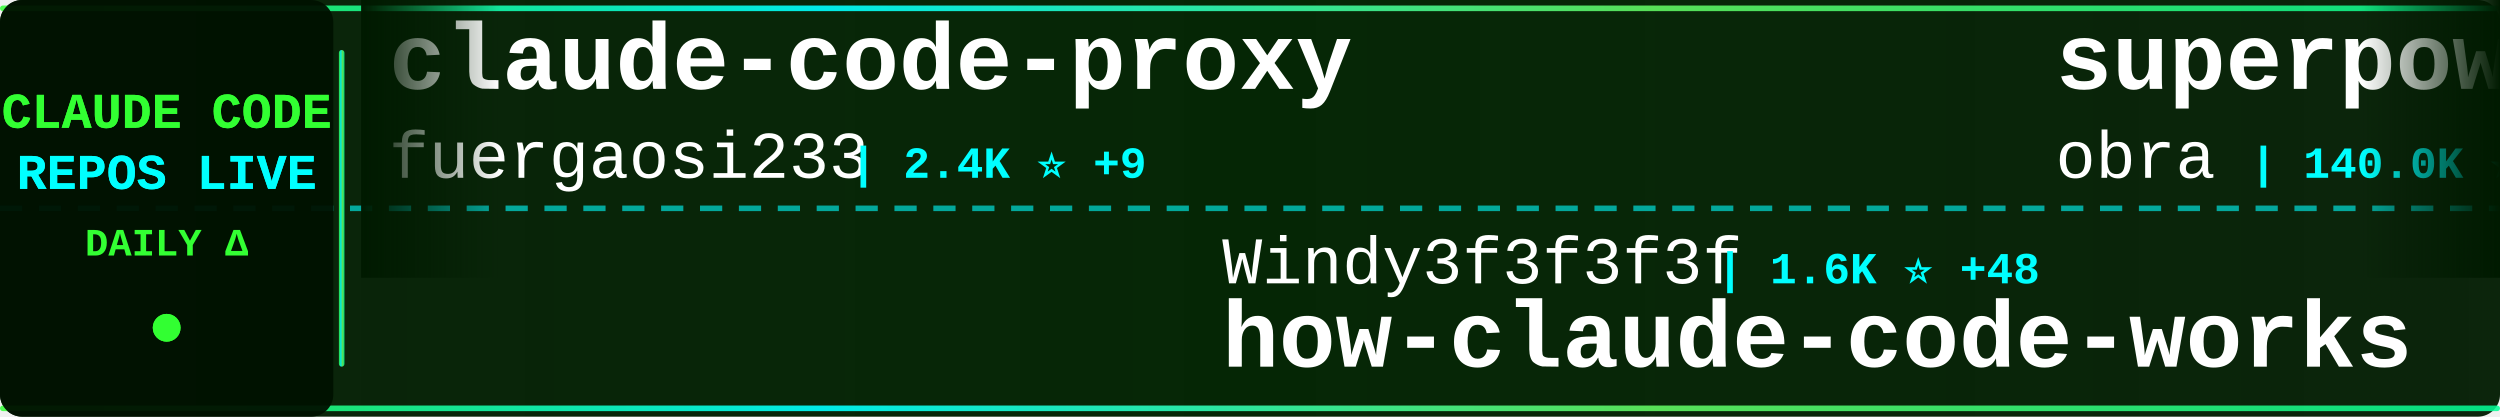
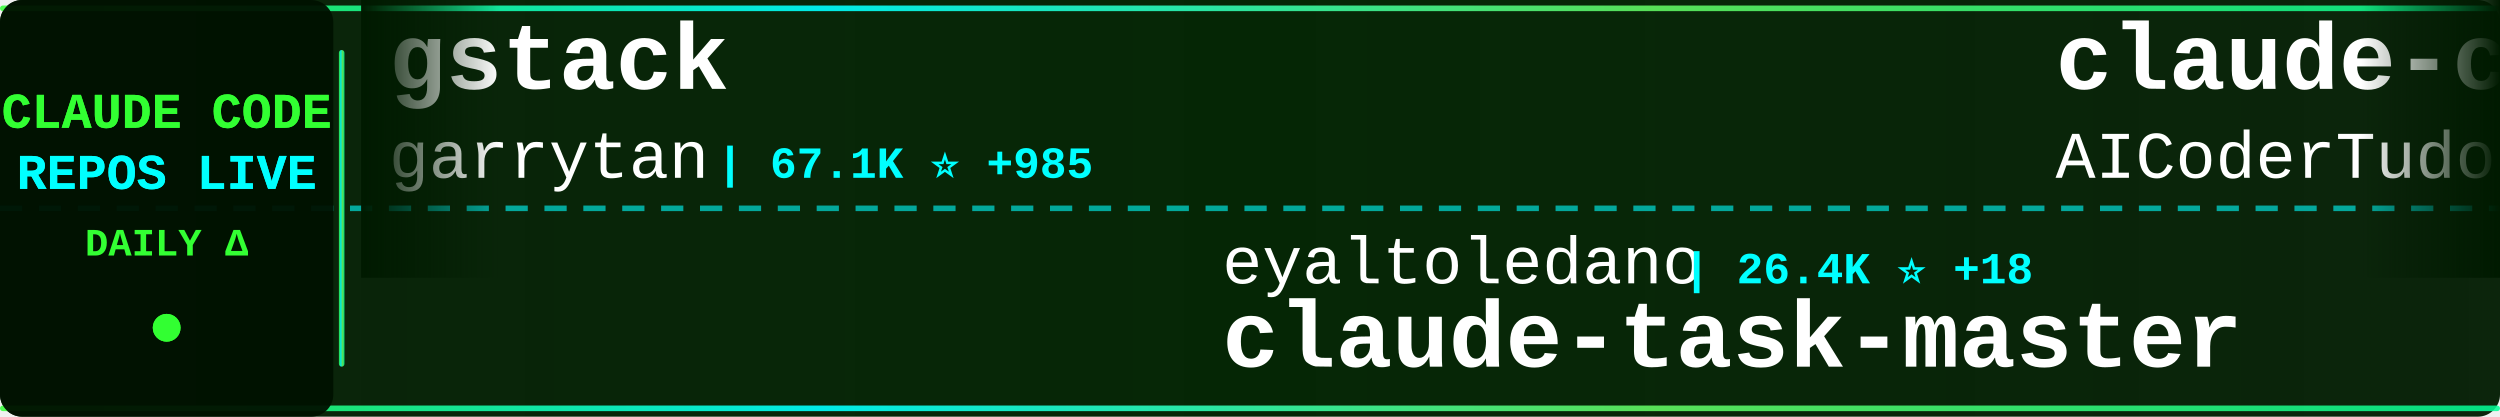
<svg xmlns="http://www.w3.org/2000/svg" width="900" height="150">
  <defs>
    <linearGradient id="tickerBg" x1="0%" y1="0%" x2="100%" y2="0%">
      <stop offset="0%" style="stop-color:#001a00;stop-opacity:0.95" />
      <stop offset="50%" style="stop-color:#002200;stop-opacity:0.98" />
      <stop offset="100%" style="stop-color:#001a00;stop-opacity:0.95" />
    </linearGradient>
    <linearGradient id="borderGrad" x1="0%" y1="0%" x2="100%" y2="0%">
      <stop offset="0%" style="stop-color:#33ff33;stop-opacity:0.85">
        <animate attributeName="stop-opacity" values="0.85;1;0.85" dur="2s" repeatCount="indefinite" />
      </stop>
      <stop offset="33%" style="stop-color:#00ffff;stop-opacity:0.9">
        <animate attributeName="stop-opacity" values="0.9;1;0.9" dur="2.2s" repeatCount="indefinite" />
      </stop>
      <stop offset="66%" style="stop-color:#66ff66;stop-opacity:0.85">
        <animate attributeName="stop-opacity" values="0.85;1;0.85" dur="1.8s" repeatCount="indefinite" />
      </stop>
      <stop offset="100%" style="stop-color:#00ff99;stop-opacity:0.85">
        <animate attributeName="stop-opacity" values="0.85;1;0.85" dur="2s" repeatCount="indefinite" />
      </stop>
    </linearGradient>
    <filter id="textGlow">
      <feGaussianBlur stdDeviation="0.1" result="coloredBlur" />
      <feMerge>
        <feMergeNode in="coloredBlur" />
        <feMergeNode in="SourceGraphic" />
      </feMerge>
    </filter>
    <filter id="metricGlow">
      <feGaussianBlur stdDeviation="0.2" result="coloredBlur" />
      <feMerge>
        <feMergeNode in="coloredBlur" />
        <feMergeNode in="SourceGraphic" />
      </feMerge>
    </filter>
    <linearGradient id="leftFade" x1="0%" y1="0%" x2="100%" y2="0%">
      <stop offset="0%" style="stop-color:#001a00;stop-opacity:1" />
      <stop offset="100%" style="stop-color:#001a00;stop-opacity:0" />
    </linearGradient>
    <linearGradient id="rightFade" x1="0%" y1="0%" x2="100%" y2="0%">
      <stop offset="0%" style="stop-color:#001a00;stop-opacity:0" />
      <stop offset="100%" style="stop-color:#001a00;stop-opacity:1" />
    </linearGradient>
  </defs>
  <rect width="900" height="150" fill="url(#tickerBg)" rx="8" />
  <rect x="0" y="2" width="900" height="2" fill="url(#borderGrad)" rx="1" />
  <rect x="0" y="146" width="900" height="2" fill="url(#borderGrad)" rx="1" />
  <line x1="0" y1="75" x2="900" y2="75" stroke="#00ffff" stroke-width="2" stroke-dasharray="8 6" opacity="0.6" />
  <rect x="0" y="0" width="120" height="150" fill="#001100" opacity="0.95" rx="8" />
  <text x="60" y="46" font-family="'Courier New', monospace" font-size="18" font-weight="bold" fill="#33ff33" text-anchor="middle" filter="url(#textGlow)">
    CLAUDE CODE
  </text>
  <text x="60" y="68" font-family="'Courier New', monospace" font-size="18" font-weight="bold" fill="#00ffff" text-anchor="middle" filter="url(#textGlow)">
    REPOS LIVE
  </text>
  <text x="60" y="92" font-family="'Courier New', monospace" font-size="14" font-weight="bold" fill="#33ff33" text-anchor="middle">
    DAILY Δ
  </text>
  <circle cx="60" cy="118" r="5" fill="#33ff33" filter="url(#metricGlow)">
    <animate attributeName="r" values="4;6;4" dur="1.5s" repeatCount="indefinite" />
    <animate attributeName="opacity" values="0.6;1;0.6" dur="1.5s" repeatCount="indefinite" />
  </circle>
  <rect x="122" y="18" width="2" height="114" fill="url(#borderGrad)" rx="1" />
  <clipPath id="tickerClip">
    <rect x="130" y="0" width="770" height="150" />
  </clipPath>
  <g clip-path="url(#tickerClip)">
    <g id="tickerItems">
      <animateTransform attributeName="transform" attributeType="XML" type="translate" from="0 0" to="-3000 0" dur="54s" repeatCount="indefinite" />
      <g transform="translate(0, 0)">
-         <text x="140" y="32" font-family="'Courier New', monospace" font-size="34" font-weight="bold" fill="#ffffff">claude-code-proxy</text>
-         <text x="140" y="64" font-family="'Courier New', monospace" font-size="24" font-weight="normal" fill="#ffffff" opacity="1.0">fuergaosi233</text>
-         <text x="306" y="64" font-family="'Courier New', monospace" font-size="16" font-weight="bold" fill="#00ffff"> | 2.4K ⭐ +9</text>
+         <text x="140" y="32" font-family="'Courier New', monospace" font-size="34" font-weight="bold" fill="#ffffff">gstack</text>
+         <text x="140" y="64" font-family="'Courier New', monospace" font-size="24" font-weight="normal" fill="#ffffff" opacity="1.0">garrytan</text>
+         <text x="258" y="64" font-family="'Courier New', monospace" font-size="16" font-weight="bold" fill="#00ffff"> | 67.1K ⭐ +985</text>
      </g>
      <g transform="translate(300, 0)">
-         <text x="140" y="102" font-family="'Courier New', monospace" font-size="24" font-weight="normal" fill="#ffffff" opacity="1.0">Windy3f3f3f3f</text>
-         <text x="318" y="102" font-family="'Courier New', monospace" font-size="16" font-weight="bold" fill="#00ffff"> | 1.6K ⭐ +48</text>
-         <text x="140" y="132" font-family="'Courier New', monospace" font-size="34" font-weight="bold" fill="#ffffff">how-claude-code-works</text>
+         <text x="140" y="102" font-family="'Courier New', monospace" font-size="24" font-weight="normal" fill="#ffffff" opacity="1.0">eyaltoledano</text>
+         <text x="306" y="102" font-family="'Courier New', monospace" font-size="16" font-weight="bold" fill="#00ffff"> | 26.4K ⭐ +18</text>
+         <text x="140" y="132" font-family="'Courier New', monospace" font-size="34" font-weight="bold" fill="#ffffff">claude-task-master</text>
      </g>
      <g transform="translate(600, 0)">
-         <text x="140" y="32" font-family="'Courier New', monospace" font-size="34" font-weight="bold" fill="#ffffff">superpowers</text>
-         <text x="140" y="64" font-family="'Courier New', monospace" font-size="24" font-weight="normal" fill="#ffffff" opacity="1.0">obra</text>
-         <text x="210" y="64" font-family="'Courier New', monospace" font-size="16" font-weight="bold" fill="#00ffff"> | 140.0K ⭐ +2.0K</text>
+         <text x="140" y="32" font-family="'Courier New', monospace" font-size="34" font-weight="bold" fill="#ffffff">claude-code-tudou</text>
+         <text x="140" y="64" font-family="'Courier New', monospace" font-size="24" font-weight="normal" fill="#ffffff" opacity="1.0">AICoderTudou</text>
+         <text x="306" y="64" font-family="'Courier New', monospace" font-size="16" font-weight="bold" fill="#00ffff"> | 445 ⭐ +10</text>
      </g>
      <g transform="translate(900, 0)">
-         <text x="140" y="102" font-family="'Courier New', monospace" font-size="24" font-weight="normal" fill="#ffffff" opacity="1.0">ChrisWiles</text>
-         <text x="282" y="102" font-family="'Courier New', monospace" font-size="16" font-weight="bold" fill="#00ffff"> | 5.7K ⭐ +3</text>
-         <text x="140" y="132" font-family="'Courier New', monospace" font-size="34" font-weight="bold" fill="#ffffff">claude-code-showcase</text>
+         <text x="140" y="102" font-family="'Courier New', monospace" font-size="24" font-weight="normal" fill="#ffffff" opacity="1.0">zebbern</text>
+         <text x="246" y="102" font-family="'Courier New', monospace" font-size="16" font-weight="bold" fill="#00ffff"> | 3.9K ⭐ +9</text>
+         <text x="140" y="132" font-family="'Courier New', monospace" font-size="34" font-weight="bold" fill="#ffffff">claude-code-guide</text>
      </g>
      <g transform="translate(1200, 0)">
-         <text x="140" y="32" font-family="'Courier New', monospace" font-size="34" font-weight="bold" fill="#ffffff">claude_code_src</text>
-         <text x="140" y="64" font-family="'Courier New', monospace" font-size="24" font-weight="normal" fill="#ffffff" opacity="1.0">ponponon</text>
-         <text x="258" y="64" font-family="'Courier New', monospace" font-size="16" font-weight="bold" fill="#00ffff"> | 2.1K ⭐ +23</text>
+         <text x="140" y="32" font-family="'Courier New', monospace" font-size="34" font-weight="bold" fill="#ffffff">Claude-Code-Source-Study</text>
+         <text x="140" y="64" font-family="'Courier New', monospace" font-size="24" font-weight="normal" fill="#ffffff" opacity="1.0">luyao618</text>
+         <text x="258" y="64" font-family="'Courier New', monospace" font-size="16" font-weight="bold" fill="#00ffff"> | 1.0K ⭐ +42</text>
      </g>
      <g transform="translate(1500, 0)">
-         <text x="140" y="102" font-family="'Courier New', monospace" font-size="24" font-weight="normal" fill="#ffffff" opacity="1.0">frankbria</text>
-         <text x="270" y="102" font-family="'Courier New', monospace" font-size="16" font-weight="bold" fill="#00ffff"> | 8.5K ⭐ +28</text>
-         <text x="140" y="132" font-family="'Courier New', monospace" font-size="34" font-weight="bold" fill="#ffffff">ralph-claude-code</text>
+         <text x="140" y="102" font-family="'Courier New', monospace" font-size="24" font-weight="normal" fill="#ffffff" opacity="1.0">hangsman</text>
+         <text x="258" y="102" font-family="'Courier New', monospace" font-size="16" font-weight="bold" fill="#00ffff"> | 745 ⭐ +3</text>
+         <text x="140" y="132" font-family="'Courier New', monospace" font-size="34" font-weight="bold" fill="#ffffff">claude-code-source</text>
      </g>
      <g transform="translate(1800, 0)">
-         <text x="140" y="32" font-family="'Courier New', monospace" font-size="34" font-weight="bold" fill="#ffffff">Auto-claude-code-researc...</text>
-         <text x="140" y="64" font-family="'Courier New', monospace" font-size="24" font-weight="normal" fill="#ffffff" opacity="1.0">wanshuiyin</text>
-         <text x="282" y="64" font-family="'Courier New', monospace" font-size="16" font-weight="bold" fill="#00ffff"> | 5.8K ⭐ +105</text>
+         <text x="140" y="32" font-family="'Courier New', monospace" font-size="34" font-weight="bold" fill="#ffffff">claude-code</text>
+         <text x="140" y="64" font-family="'Courier New', monospace" font-size="24" font-weight="normal" fill="#ffffff" opacity="1.0">isboyjc</text>
+         <text x="246" y="64" font-family="'Courier New', monospace" font-size="16" font-weight="bold" fill="#00ffff"> | 135 ⭐ +4</text>
      </g>
      <g transform="translate(2100, 0)">
-         <text x="140" y="102" font-family="'Courier New', monospace" font-size="24" font-weight="normal" fill="#ffffff" opacity="1.0">RichardAtCT</text>
-         <text x="294" y="102" font-family="'Courier New', monospace" font-size="16" font-weight="bold" fill="#00ffff"> | 2.4K ⭐ +9</text>
-         <text x="140" y="132" font-family="'Courier New', monospace" font-size="34" font-weight="bold" fill="#ffffff">claude-code-telegram</text>
+         <text x="140" y="102" font-family="'Courier New', monospace" font-size="24" font-weight="normal" fill="#ffffff" opacity="1.0">oboard</text>
+         <text x="234" y="102" font-family="'Courier New', monospace" font-size="16" font-weight="bold" fill="#00ffff"> | 2.9K ⭐ +27</text>
+         <text x="140" y="132" font-family="'Courier New', monospace" font-size="34" font-weight="bold" fill="#ffffff">claude-code-rev</text>
      </g>
      <g transform="translate(2400, 0)">
-         <text x="140" y="32" font-family="'Courier New', monospace" font-size="34" font-weight="bold" fill="#ffffff">claude-task-master</text>
-         <text x="140" y="64" font-family="'Courier New', monospace" font-size="24" font-weight="normal" fill="#ffffff" opacity="1.0">eyaltoledano</text>
-         <text x="306" y="64" font-family="'Courier New', monospace" font-size="16" font-weight="bold" fill="#00ffff"> | 26.4K ⭐ +18</text>
+         <text x="140" y="32" font-family="'Courier New', monospace" font-size="34" font-weight="bold" fill="#ffffff">claude-code-telegram</text>
+         <text x="140" y="64" font-family="'Courier New', monospace" font-size="24" font-weight="normal" fill="#ffffff" opacity="1.0">RichardAtCT</text>
+         <text x="294" y="64" font-family="'Courier New', monospace" font-size="16" font-weight="bold" fill="#00ffff"> | 2.4K ⭐ +11</text>
      </g>
      <g transform="translate(2700, 0)">
-         <text x="140" y="102" font-family="'Courier New', monospace" font-size="24" font-weight="normal" fill="#ffffff" opacity="1.0">garrytan</text>
-         <text x="258" y="102" font-family="'Courier New', monospace" font-size="16" font-weight="bold" fill="#00ffff"> | 66.8K ⭐ +1.0K</text>
-         <text x="140" y="132" font-family="'Courier New', monospace" font-size="34" font-weight="bold" fill="#ffffff">gstack</text>
+         <text x="140" y="102" font-family="'Courier New', monospace" font-size="24" font-weight="normal" fill="#ffffff" opacity="1.0">VineeTagarwaL-code</text>
+         <text x="378" y="102" font-family="'Courier New', monospace" font-size="16" font-weight="bold" fill="#00ffff"> | 261 ⭐ +1</text>
+         <text x="140" y="132" font-family="'Courier New', monospace" font-size="34" font-weight="bold" fill="#ffffff">claude-code</text>
      </g>
      <g transform="translate(3000, 0)">
-         <text x="140" y="32" font-family="'Courier New', monospace" font-size="34" font-weight="bold" fill="#ffffff">claude-code-proxy</text>
-         <text x="140" y="64" font-family="'Courier New', monospace" font-size="24" font-weight="normal" fill="#ffffff" opacity="1.0">fuergaosi233</text>
-         <text x="306" y="64" font-family="'Courier New', monospace" font-size="16" font-weight="bold" fill="#00ffff"> | 2.4K ⭐ +9</text>
+         <text x="140" y="32" font-family="'Courier New', monospace" font-size="34" font-weight="bold" fill="#ffffff">gstack</text>
+         <text x="140" y="64" font-family="'Courier New', monospace" font-size="24" font-weight="normal" fill="#ffffff" opacity="1.0">garrytan</text>
+         <text x="258" y="64" font-family="'Courier New', monospace" font-size="16" font-weight="bold" fill="#00ffff"> | 67.1K ⭐ +985</text>
      </g>
      <g transform="translate(3300, 0)">
-         <text x="140" y="102" font-family="'Courier New', monospace" font-size="24" font-weight="normal" fill="#ffffff" opacity="1.0">Windy3f3f3f3f</text>
-         <text x="318" y="102" font-family="'Courier New', monospace" font-size="16" font-weight="bold" fill="#00ffff"> | 1.6K ⭐ +48</text>
-         <text x="140" y="132" font-family="'Courier New', monospace" font-size="34" font-weight="bold" fill="#ffffff">how-claude-code-works</text>
+         <text x="140" y="102" font-family="'Courier New', monospace" font-size="24" font-weight="normal" fill="#ffffff" opacity="1.0">eyaltoledano</text>
+         <text x="306" y="102" font-family="'Courier New', monospace" font-size="16" font-weight="bold" fill="#00ffff"> | 26.4K ⭐ +18</text>
+         <text x="140" y="132" font-family="'Courier New', monospace" font-size="34" font-weight="bold" fill="#ffffff">claude-task-master</text>
      </g>
      <g transform="translate(3600, 0)">
-         <text x="140" y="32" font-family="'Courier New', monospace" font-size="34" font-weight="bold" fill="#ffffff">superpowers</text>
-         <text x="140" y="64" font-family="'Courier New', monospace" font-size="24" font-weight="normal" fill="#ffffff" opacity="1.0">obra</text>
-         <text x="210" y="64" font-family="'Courier New', monospace" font-size="16" font-weight="bold" fill="#00ffff"> | 140.0K ⭐ +2.0K</text>
+         <text x="140" y="32" font-family="'Courier New', monospace" font-size="34" font-weight="bold" fill="#ffffff">claude-code-tudou</text>
+         <text x="140" y="64" font-family="'Courier New', monospace" font-size="24" font-weight="normal" fill="#ffffff" opacity="1.0">AICoderTudou</text>
+         <text x="306" y="64" font-family="'Courier New', monospace" font-size="16" font-weight="bold" fill="#00ffff"> | 445 ⭐ +10</text>
      </g>
      <g transform="translate(3900, 0)">
-         <text x="140" y="102" font-family="'Courier New', monospace" font-size="24" font-weight="normal" fill="#ffffff" opacity="1.0">ChrisWiles</text>
-         <text x="282" y="102" font-family="'Courier New', monospace" font-size="16" font-weight="bold" fill="#00ffff"> | 5.7K ⭐ +3</text>
-         <text x="140" y="132" font-family="'Courier New', monospace" font-size="34" font-weight="bold" fill="#ffffff">claude-code-showcase</text>
+         <text x="140" y="102" font-family="'Courier New', monospace" font-size="24" font-weight="normal" fill="#ffffff" opacity="1.0">zebbern</text>
+         <text x="246" y="102" font-family="'Courier New', monospace" font-size="16" font-weight="bold" fill="#00ffff"> | 3.9K ⭐ +9</text>
+         <text x="140" y="132" font-family="'Courier New', monospace" font-size="34" font-weight="bold" fill="#ffffff">claude-code-guide</text>
      </g>
    </g>
  </g>
  <rect x="130" y="0" width="50" height="100" fill="url(#leftFade)" />
  <rect x="850" y="0" width="50" height="100" fill="url(#rightFade)" />
</svg>
